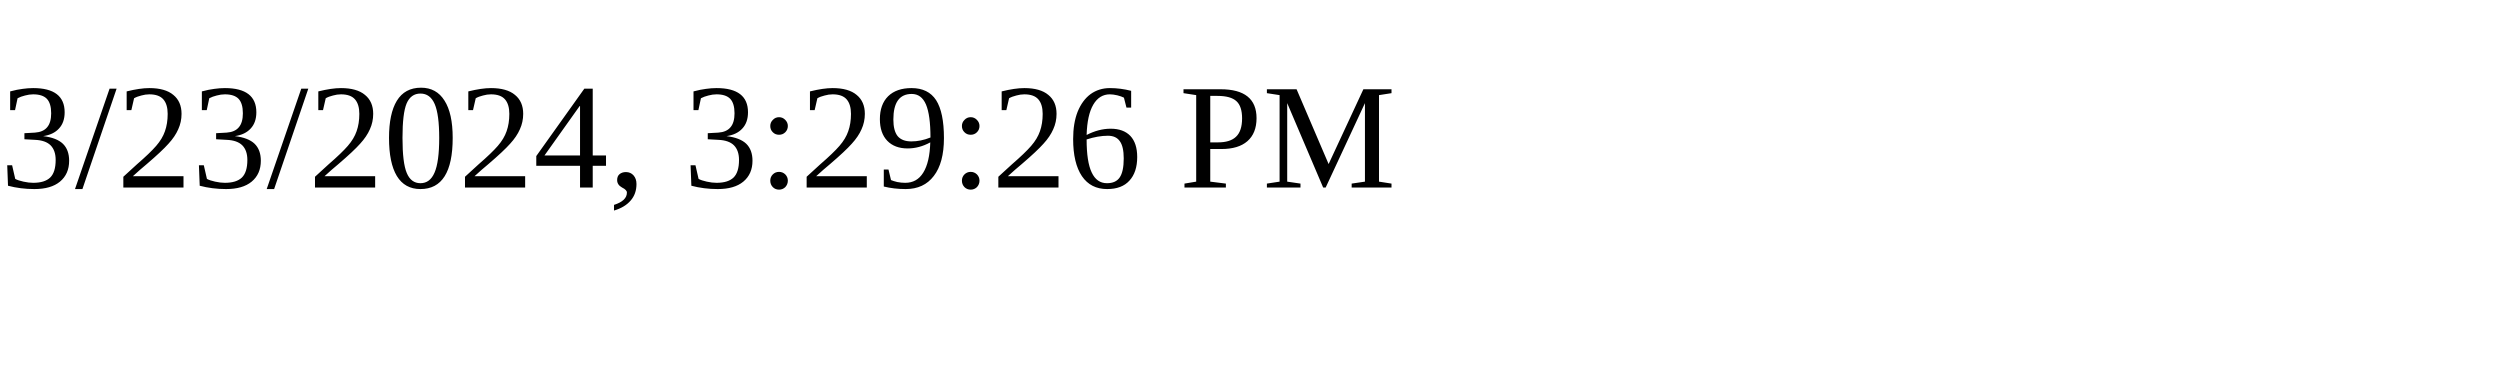
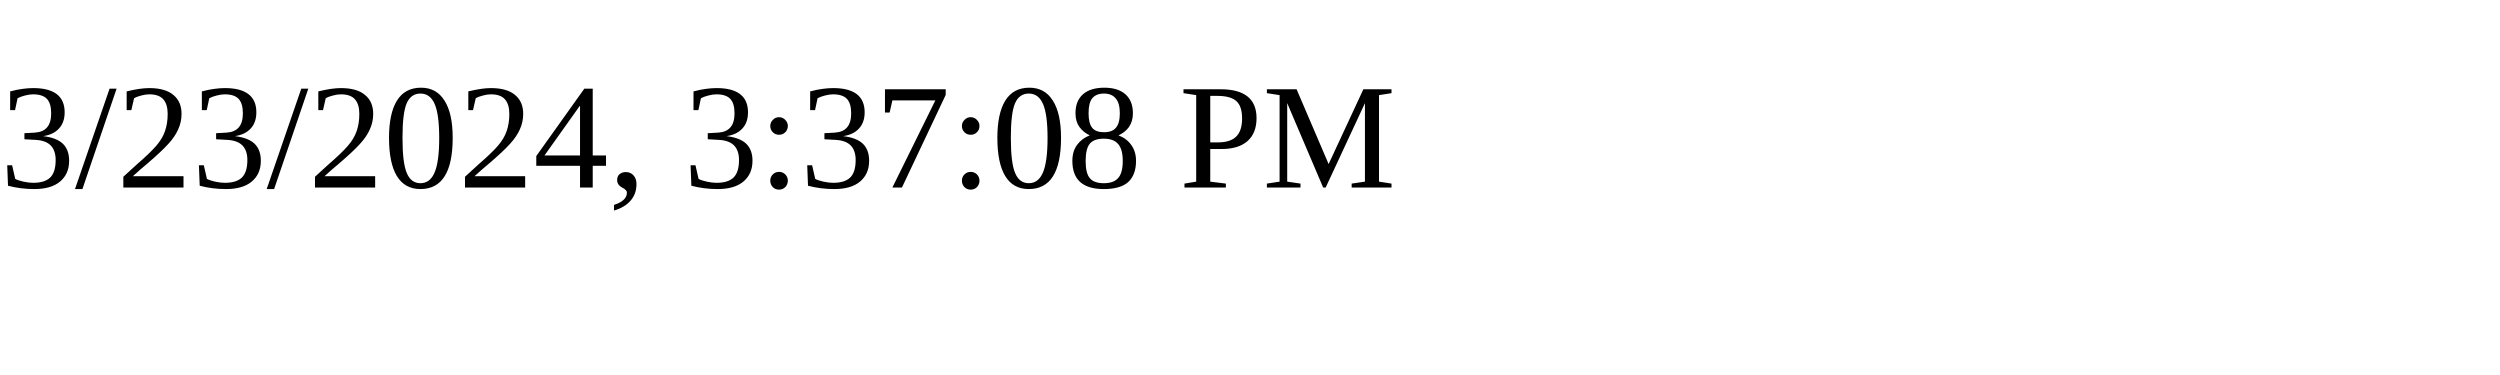
<svg xmlns="http://www.w3.org/2000/svg" height="30" width="200">
-   <text x="0" y="15">3/23/2024, 3:29:26 PM</text>
+   <text x="0" y="15">3/23/2024, 3:37:08 PM</text>
</svg>
